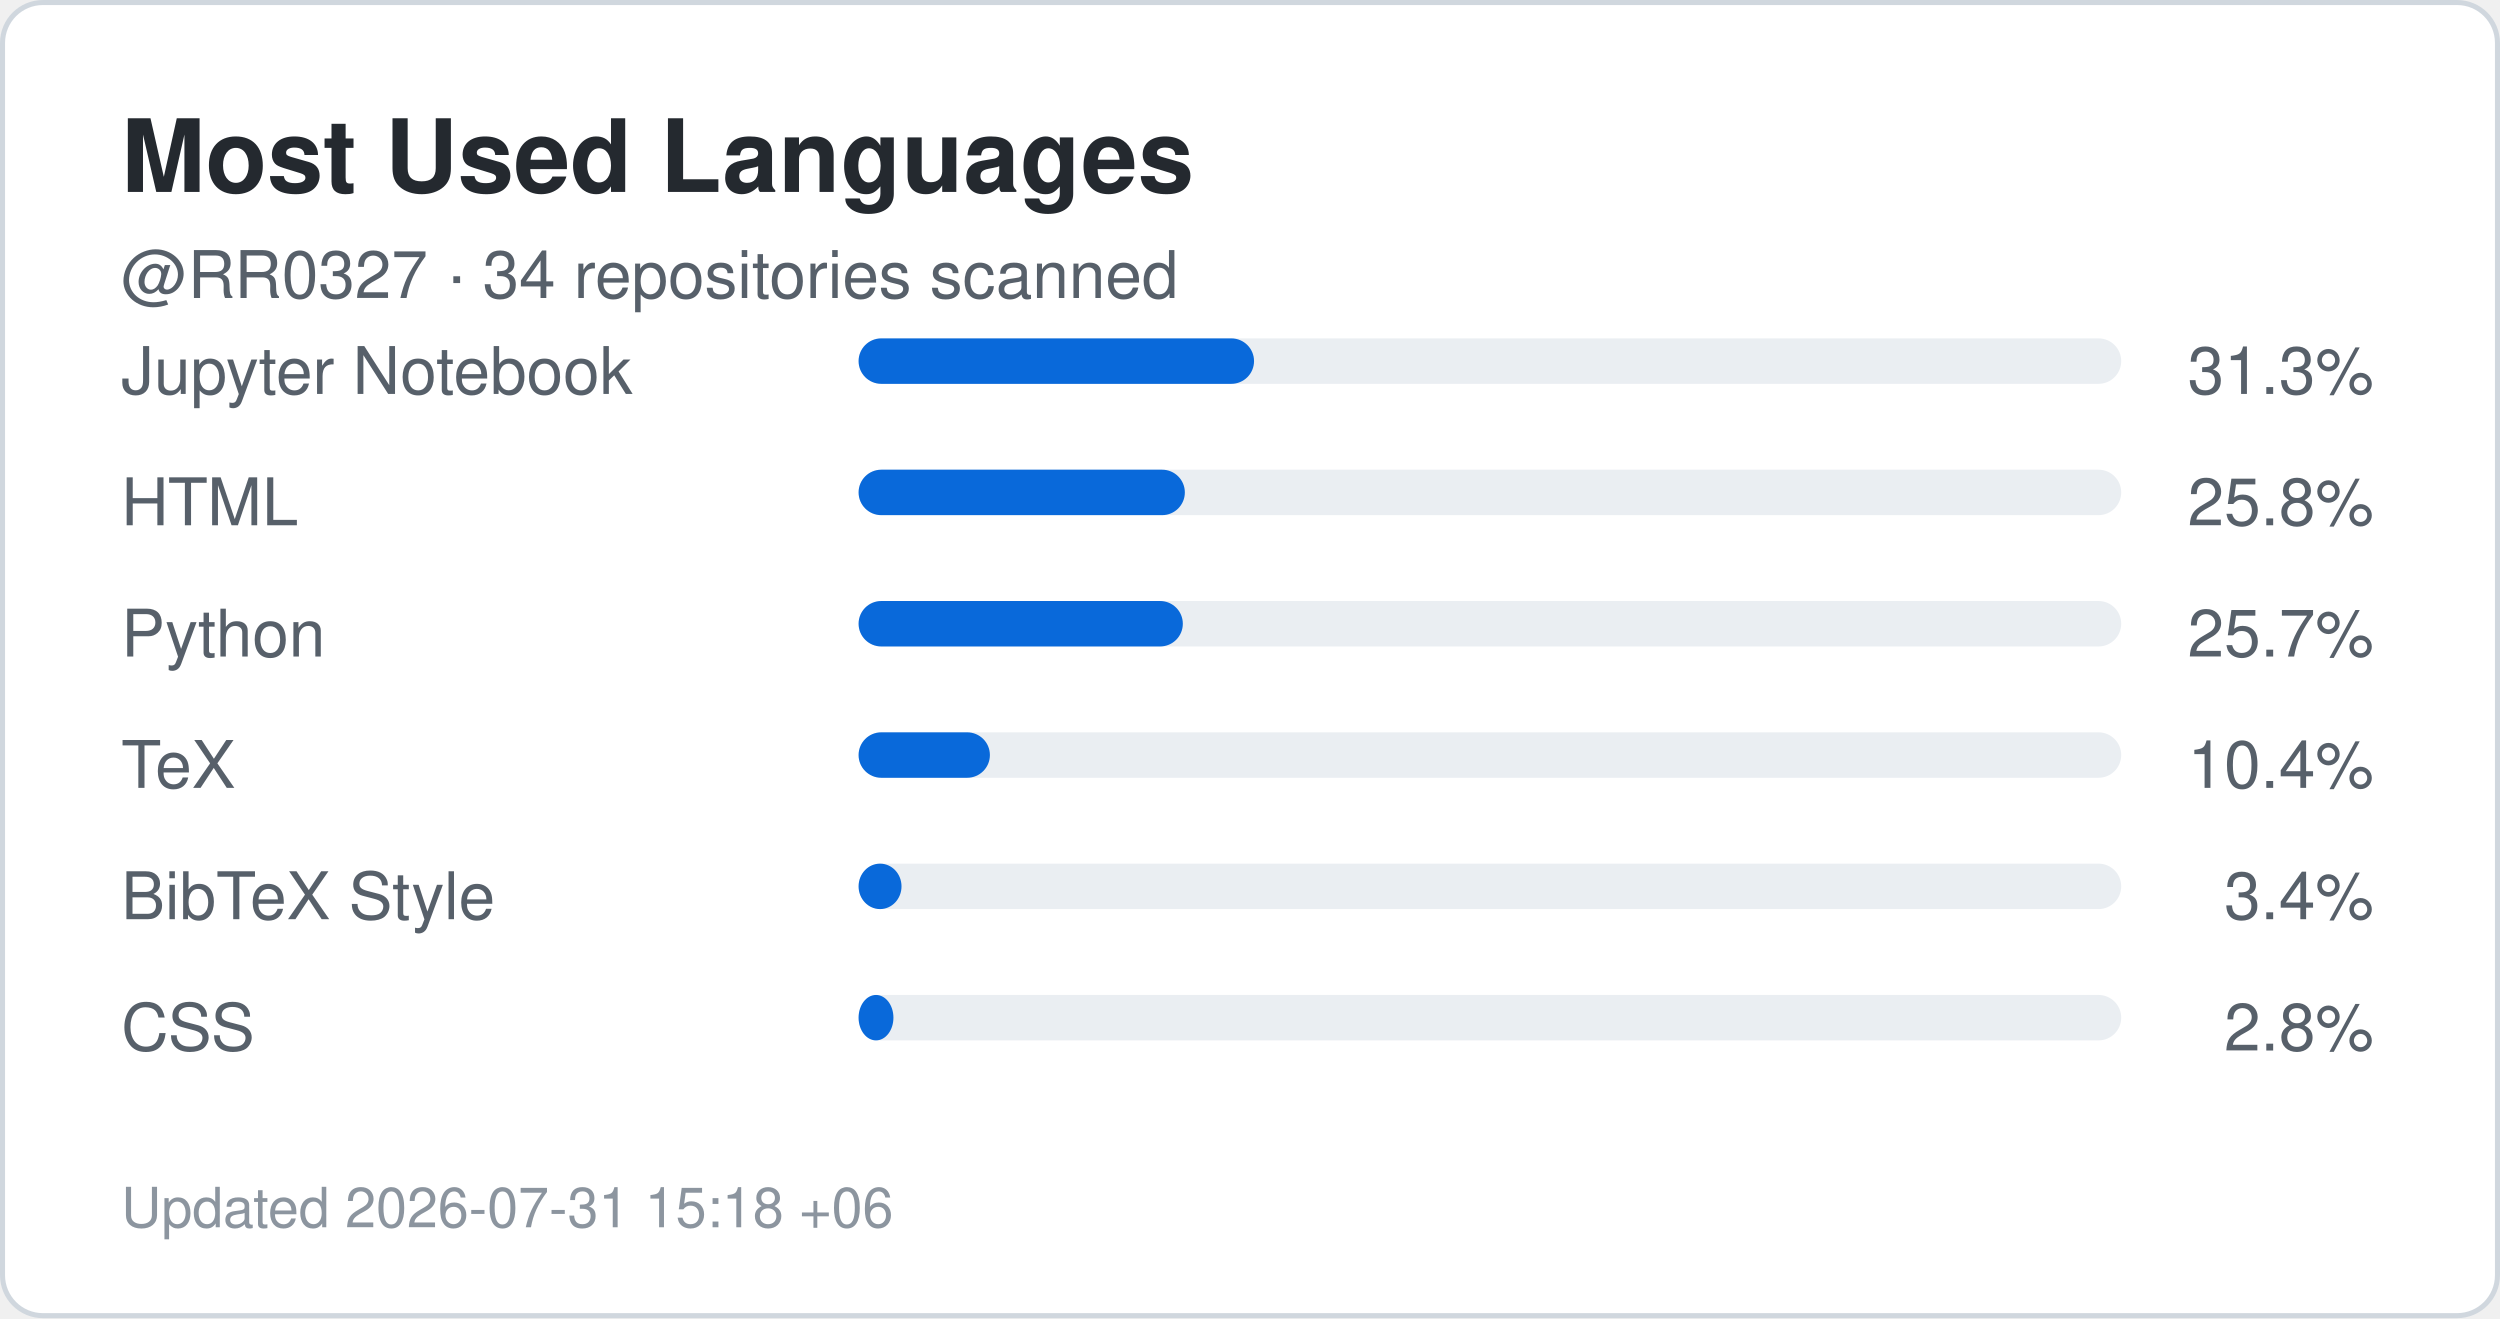
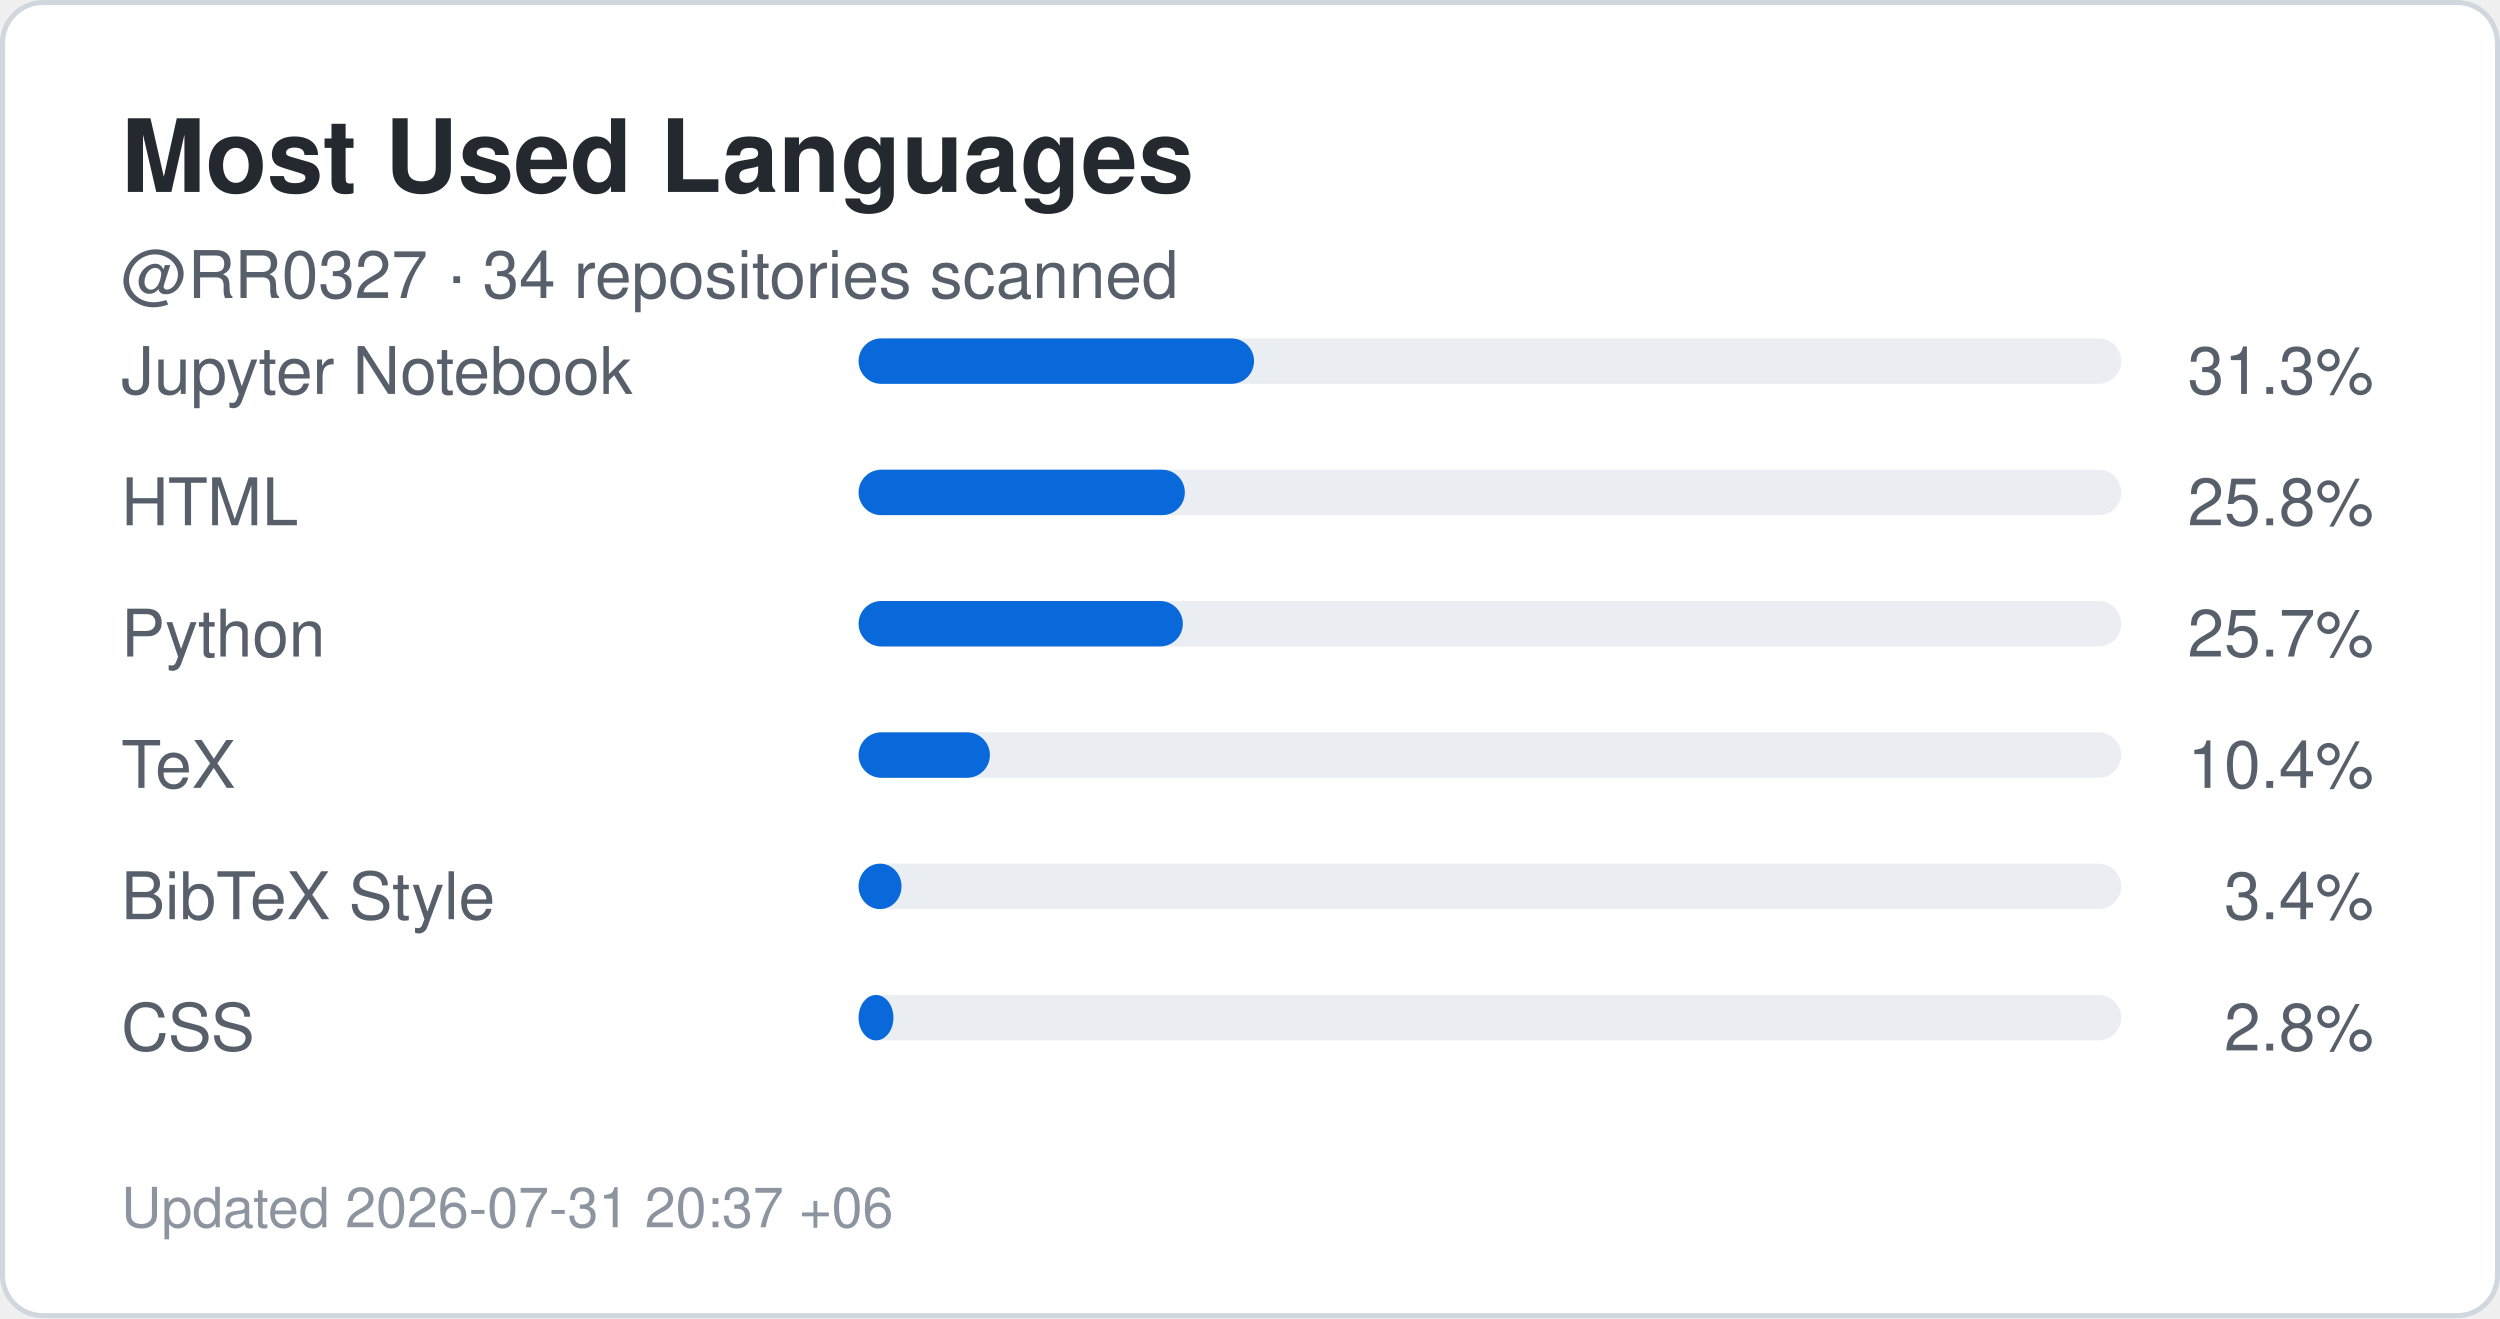
<svg xmlns="http://www.w3.org/2000/svg" width="495" height="261" viewBox="0 0 495 261" role="img" aria-label="Top languages for RR0327">
  <rect x="0.5" y="0.5" width="494" height="260" rx="8" fill="#ffffff" stroke="#d0d7de" />
  <style>
    .title {
      font: 700 20px -apple-system,BlinkMacSystemFont,"Segoe UI",Helvetica,Arial,sans-serif;
      fill: #24292f;
    }
    .label {
      font: 500 13px -apple-system,BlinkMacSystemFont,"Segoe UI",Helvetica,Arial,sans-serif;
      fill: #57606a;
    }
    .value {
      font: 700 22px -apple-system,BlinkMacSystemFont,"Segoe UI",Helvetica,Arial,sans-serif;
      fill: #0969da;
    }
    .small {
      font: 400 11px -apple-system,BlinkMacSystemFont,"Segoe UI",Helvetica,Arial,sans-serif;
      fill: #8c959f;
    }
  </style>
  <text x="24" y="38" class="title">Most Used Languages</text>
  <text x="24" y="59" class="label">
    @RR0327 · 34 repositories scanned
  </text>
  <text x="24" y="78" class="label">Jupyter Notebook</text>
  <rect x="170" y="67" width="250" height="9" rx="4.5" fill="#eaeef2" />
  <rect x="170" y="67" width="78.3" height="9" rx="4.5" fill="#0969da" />
  <text x="470" y="78" text-anchor="end" class="label">
    31.3%
  </text>
  <text x="24" y="104" class="label">HTML</text>
  <rect x="170" y="93" width="250" height="9" rx="4.5" fill="#eaeef2" />
  <rect x="170" y="93" width="64.6" height="9" rx="4.5" fill="#0969da" />
  <text x="470" y="104" text-anchor="end" class="label">
    25.8%
  </text>
  <text x="24" y="130" class="label">Python</text>
  <rect x="170" y="119" width="250" height="9" rx="4.5" fill="#eaeef2" />
  <rect x="170" y="119" width="64.2" height="9" rx="4.5" fill="#0969da" />
  <text x="470" y="130" text-anchor="end" class="label">
    25.7%
  </text>
  <text x="24" y="156" class="label">TeX</text>
  <rect x="170" y="145" width="250" height="9" rx="4.5" fill="#eaeef2" />
  <rect x="170" y="145" width="26.0" height="9" rx="4.5" fill="#0969da" />
  <text x="470" y="156" text-anchor="end" class="label">
    10.4%
  </text>
  <text x="24" y="182" class="label">BibTeX Style</text>
  <rect x="170" y="171" width="250" height="9" rx="4.5" fill="#eaeef2" />
  <rect x="170" y="171" width="8.5" height="9" rx="4.5" fill="#0969da" />
  <text x="470" y="182" text-anchor="end" class="label">
    3.4%
  </text>
  <text x="24" y="208" class="label">CSS</text>
  <rect x="170" y="197" width="250" height="9" rx="4.5" fill="#eaeef2" />
  <rect x="170" y="197" width="6.9" height="9" rx="4.5" fill="#0969da" />
  <text x="470" y="208" text-anchor="end" class="label">
    2.8%
  </text>
  <text x="24" y="243" class="small">
-     Updated 2026-07-31 15:18 +06
+     Updated 2026-07-31 20:37 +06
  </text>
</svg>
